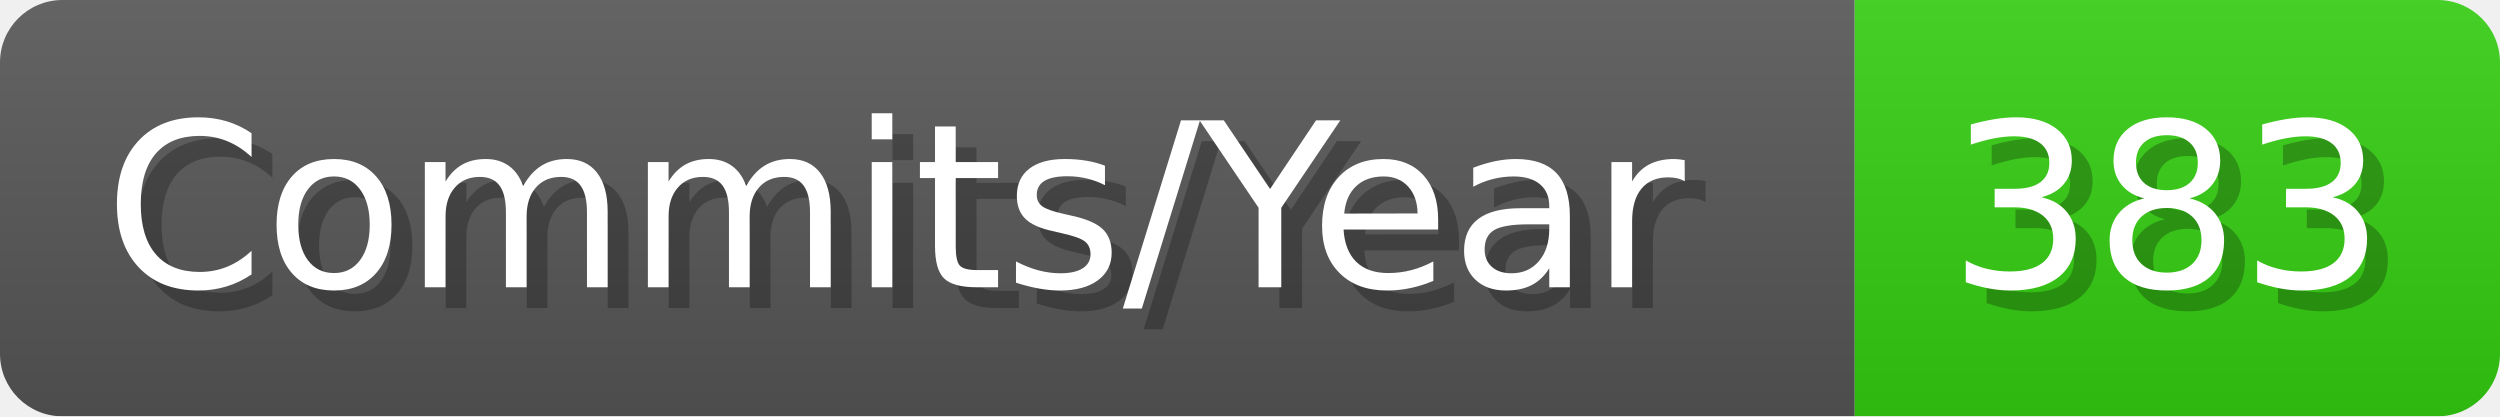
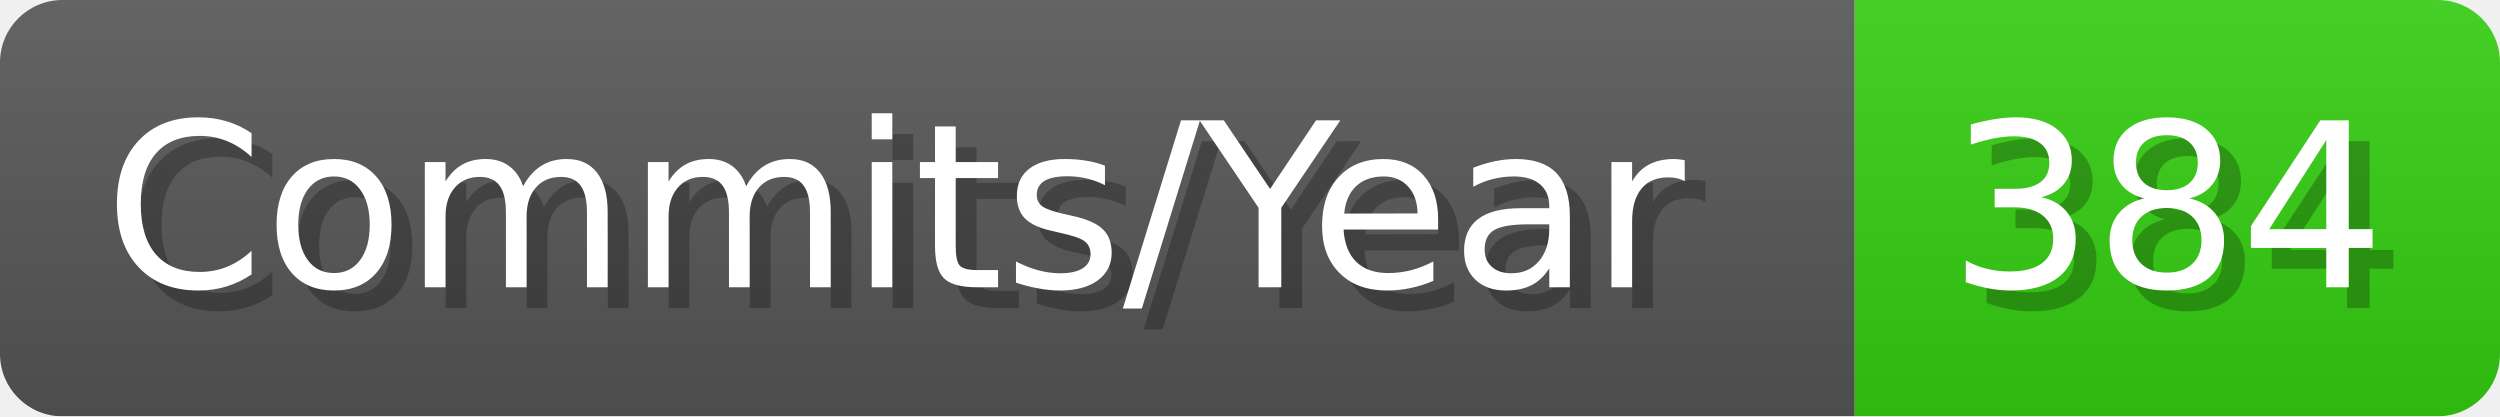
- <svg xmlns="http://www.w3.org/2000/svg" width="120.1" height="20" viewBox="0 0 1201 200" role="img" aria-label="Commits/Year: 383">
+ <svg xmlns="http://www.w3.org/2000/svg" width="120.1" height="20" viewBox="0 0 1201 200" role="img" aria-label="Commits/Year: 384">
  <linearGradient id="aUPdi" x2="0" y2="100%">
    <stop offset="0" stop-opacity=".1" stop-color="#EEE" />
    <stop offset="1" stop-opacity=".1" />
  </linearGradient>
  <mask id="WfAiQ">
    <rect width="1201" height="200" rx="30" fill="#FFF" />
  </mask>
  <g mask="url(#WfAiQ)">
    <rect width="891" height="200" fill="#555" />
    <rect width="310" height="200" fill="#3C1" x="891" />
    <rect width="1201" height="200" fill="url(#aUPdi)" />
  </g>
  <g aria-hidden="true" fill="#fff" text-anchor="start" font-family="Verdana,DejaVu Sans,sans-serif" font-size="110">
    <text x="60" y="148" textLength="791" fill="#000" opacity="0.25">Commits/Year</text>
    <text x="50" y="138" textLength="791">Commits/Year</text>
-     <text x="946" y="148" textLength="210" fill="#000" opacity="0.25">383</text>
-     <text x="936" y="138" textLength="210">383</text>
+     <text x="946" y="148" textLength="210" fill="#000" opacity="0.25">384</text>
+     <text x="936" y="138" textLength="210">384</text>
  </g>
</svg>
